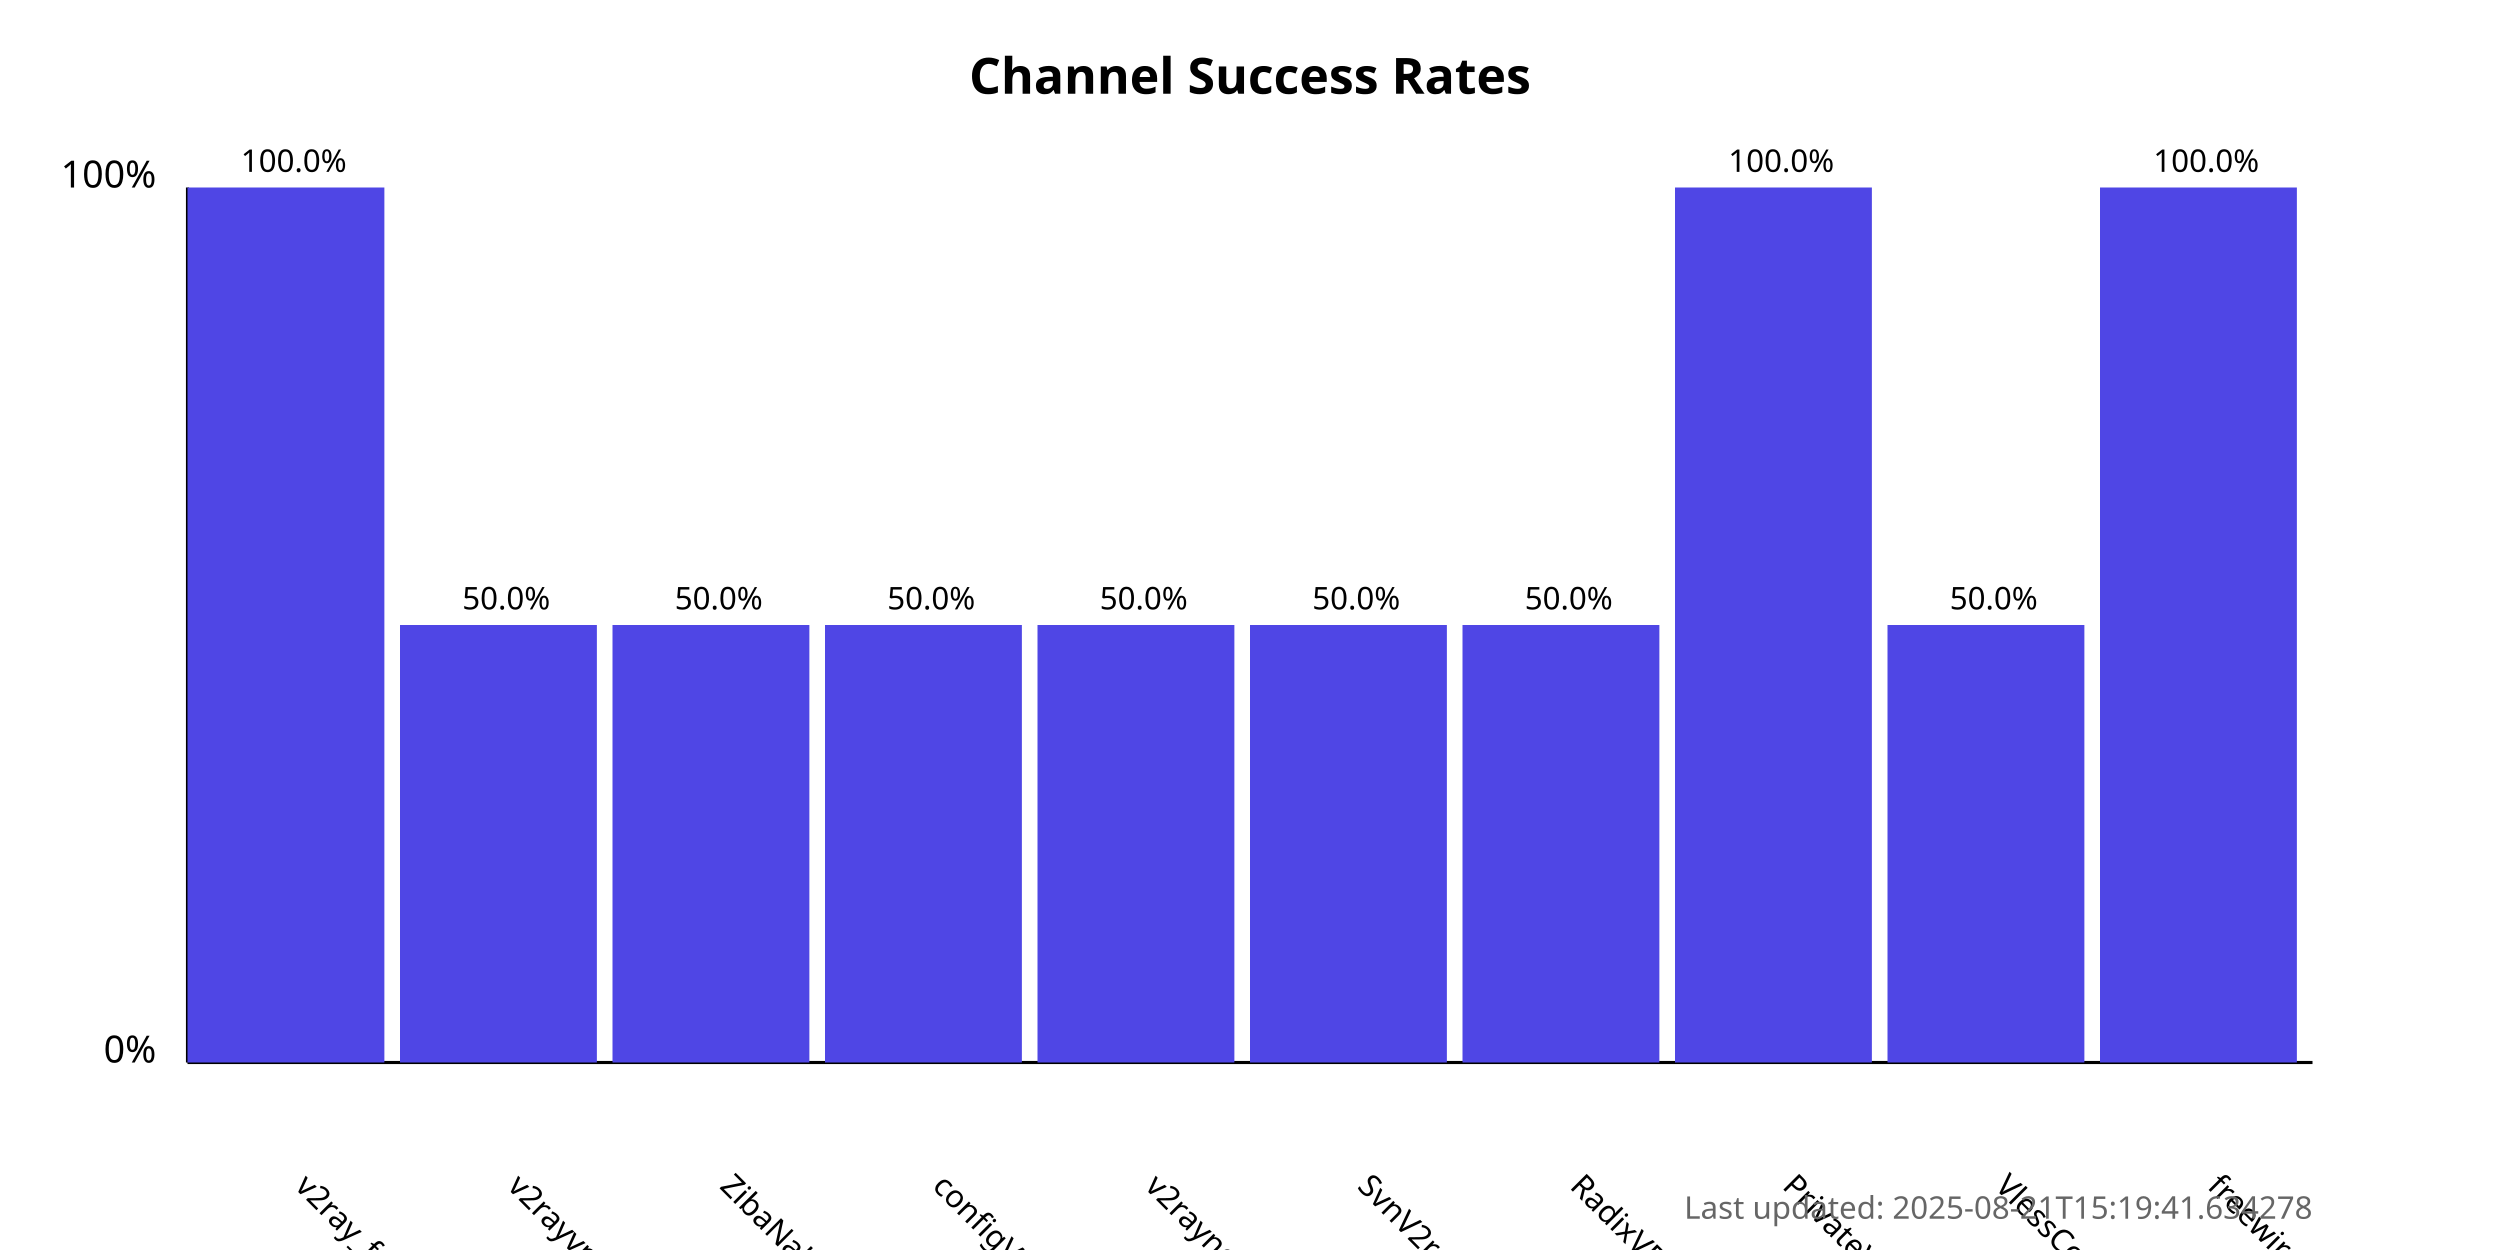
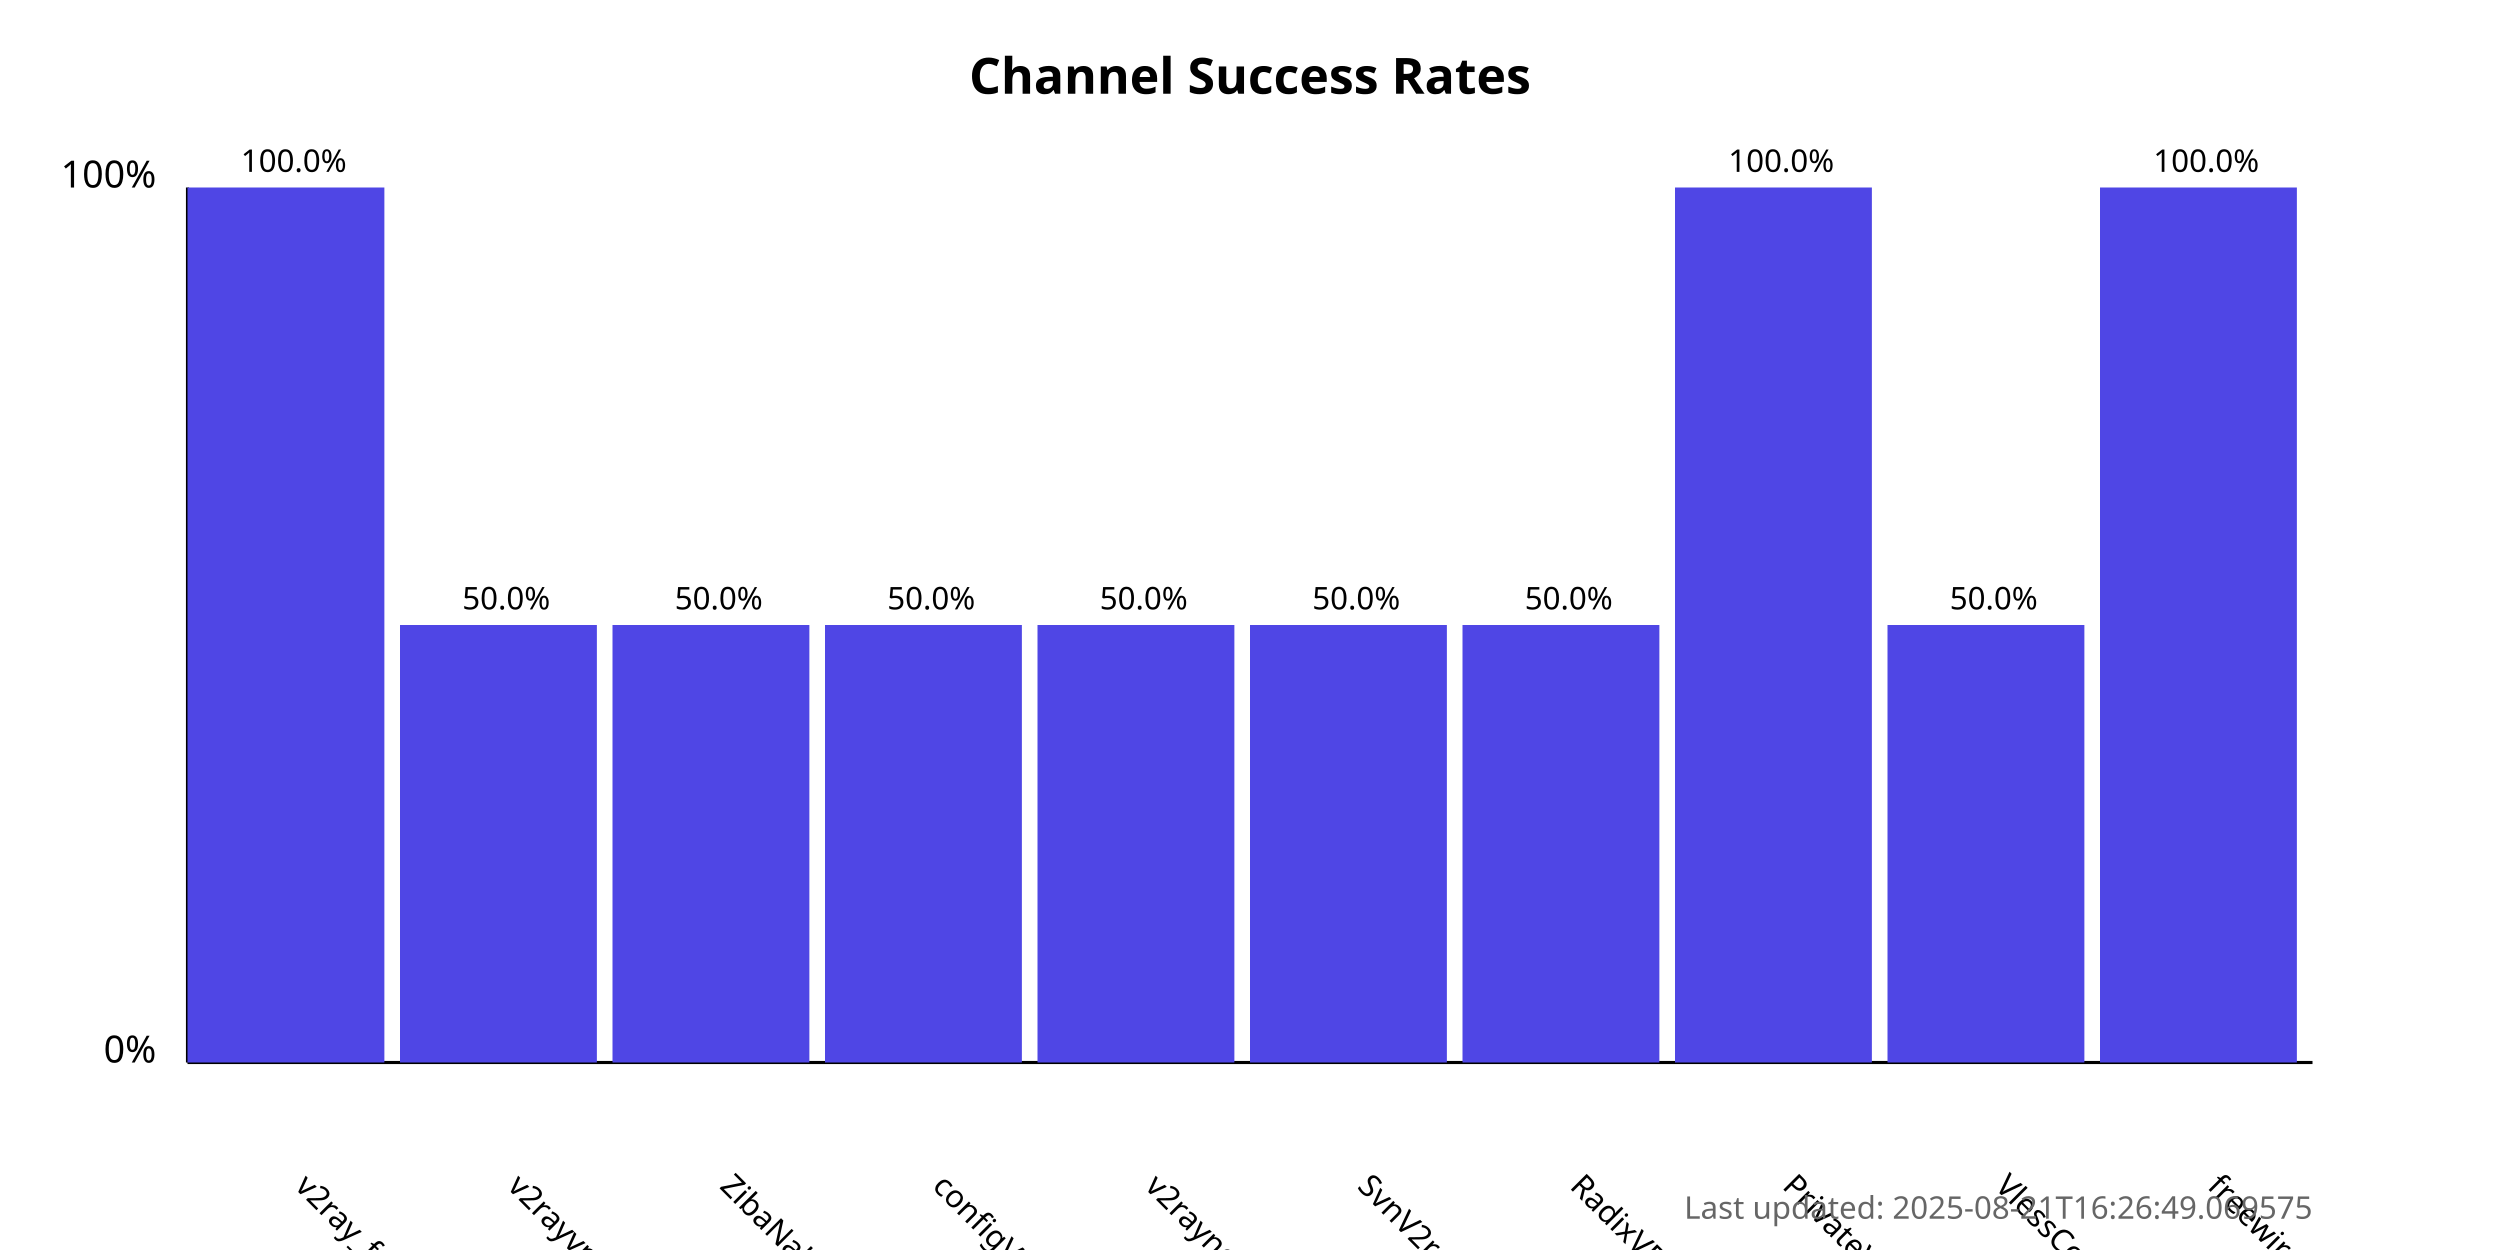
<svg xmlns="http://www.w3.org/2000/svg" width="800" height="400">
  <style>
            .chart-title { font: bold 16px sans-serif; }
            .axis-label { font: 12px sans-serif; }
            .tick-label { font: 10px sans-serif; }
            .bar { fill: #4f46e5; }
            .bar:hover { fill: #6366f1; }
            .timestamp { font: 10px sans-serif; fill: #666; }
        </style>
  <text x="400.0" y="30" text-anchor="middle" class="chart-title">
            Channel Success Rates
        </text>
  <line x1="60" y1="340" x2="60" y2="60" stroke="black" stroke-width="1" />
  <line x1="60" y1="340" x2="740" y2="340" stroke="black" stroke-width="1" />
  <text x="50" y="340" text-anchor="end" class="axis-label">0%</text>
  <text x="50" y="60" text-anchor="end" class="axis-label">100%</text>
  <g>
    <rect x="60" y="60.0" width="63.0" height="280.0" class="bar" />
    <text x="94.0" y="380" transform="rotate(45, 94.0, 380)" text-anchor="start" class="tick-label">
                v2ray_free_conf
            </text>
    <text x="94.0" y="55.0" text-anchor="middle" class="tick-label">
                100.0%
            </text>
  </g>
  <g>
    <rect x="128.0" y="200.0" width="63.0" height="140.0" class="bar" />
    <text x="162.0" y="380" transform="rotate(45, 162.0, 380)" text-anchor="start" class="tick-label">
                v2rayvpno
            </text>
    <text x="162.0" y="195.0" text-anchor="middle" class="tick-label">
                50.0%
            </text>
  </g>
  <g>
    <rect x="196.0" y="200.0" width="63.0" height="140.0" class="bar" />
    <text x="230.0" y="380" transform="rotate(45, 230.0, 380)" text-anchor="start" class="tick-label">
                ZibaNabz
            </text>
    <text x="230.0" y="195.0" text-anchor="middle" class="tick-label">
                50.0%
            </text>
  </g>
  <g>
    <rect x="264.0" y="200.0" width="63.0" height="140.0" class="bar" />
    <text x="298.0" y="380" transform="rotate(45, 298.0, 380)" text-anchor="start" class="tick-label">
                configV2rayForFree
            </text>
    <text x="298.0" y="195.0" text-anchor="middle" class="tick-label">
                50.0%
            </text>
  </g>
  <g>
    <rect x="332.0" y="200.0" width="63.0" height="140.0" class="bar" />
    <text x="366.0" y="380" transform="rotate(45, 366.0, 380)" text-anchor="start" class="tick-label">
                v2rayngvpn
            </text>
    <text x="366.0" y="195.0" text-anchor="middle" class="tick-label">
                50.0%
            </text>
  </g>
  <g>
    <rect x="400.0" y="200.0" width="63.0" height="140.0" class="bar" />
    <text x="434.0" y="380" transform="rotate(45, 434.0, 380)" text-anchor="start" class="tick-label">
                SvnV2ray
            </text>
    <text x="434.0" y="195.0" text-anchor="middle" class="tick-label">
                50.0%
            </text>
  </g>
  <g>
    <rect x="468.0" y="200.0" width="63.0" height="140.0" class="bar" />
    <text x="502.0" y="380" transform="rotate(45, 502.0, 380)" text-anchor="start" class="tick-label">
                RadixVPN
            </text>
    <text x="502.0" y="195.0" text-anchor="middle" class="tick-label">
                50.0%
            </text>
  </g>
  <g>
    <rect x="536.0" y="60.0" width="63.0" height="280.0" class="bar" />
    <text x="570.0" y="380" transform="rotate(45, 570.0, 380)" text-anchor="start" class="tick-label">
                PrivateVPNs
            </text>
    <text x="570.0" y="55.0" text-anchor="middle" class="tick-label">
                100.0%
            </text>
  </g>
  <g>
    <rect x="604.0" y="200.0" width="63.0" height="140.0" class="bar" />
    <text x="638.0" y="380" transform="rotate(45, 638.0, 380)" text-anchor="start" class="tick-label">
                VlessConfig
            </text>
    <text x="638.0" y="195.0" text-anchor="middle" class="tick-label">
                50.0%
            </text>
  </g>
  <g>
    <rect x="672.0" y="60.0" width="63.0" height="280.0" class="bar" />
    <text x="706.0" y="380" transform="rotate(45, 706.0, 380)" text-anchor="start" class="tick-label">
                freewireguard
            </text>
    <text x="706.0" y="55.0" text-anchor="middle" class="tick-label">
                100.0%
            </text>
  </g>
  <text x="740" y="390" text-anchor="end" class="timestamp">
-             Last updated: 2025-08-21T15:19:41.634278
+             Last updated: 2025-08-21T16:26:49.069575
        </text>
</svg>
